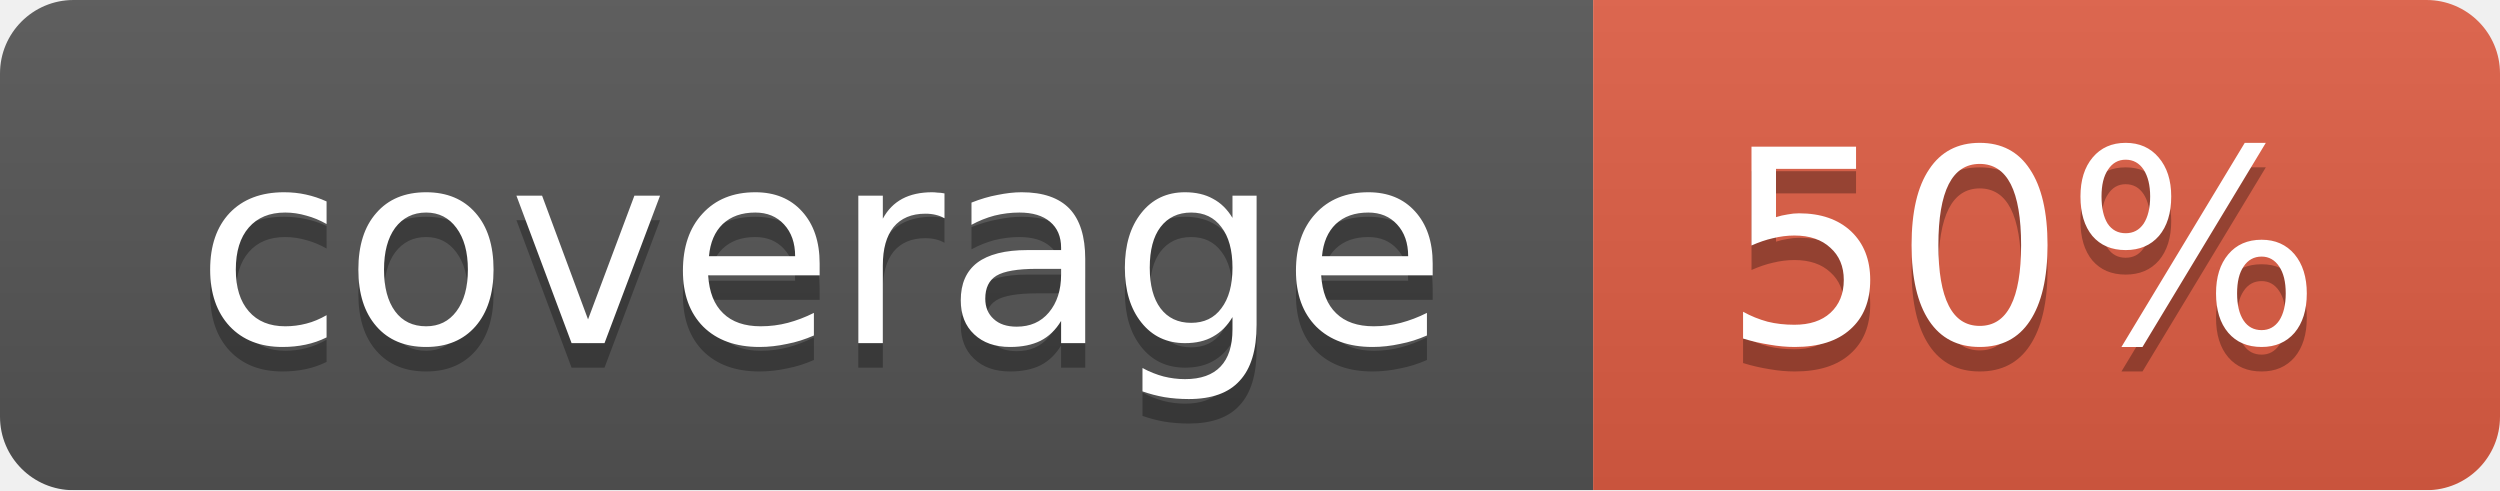
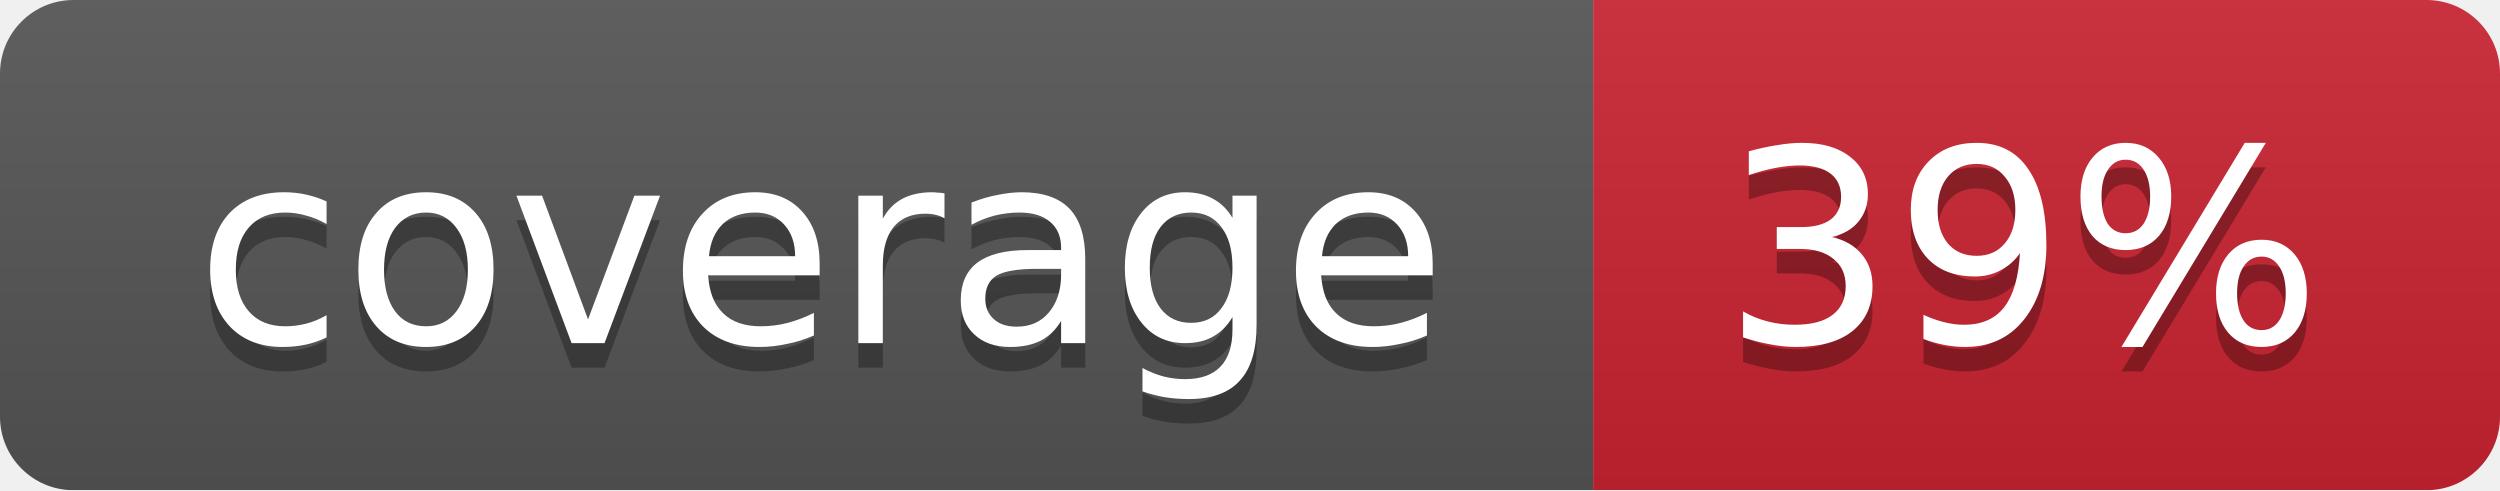
<svg xmlns="http://www.w3.org/2000/svg" width="102" height="20">
  <linearGradient id="smooth" x2="0" y2="100%">
    <stop offset="0" stop-color="#bbb" stop-opacity=".1" />
    <stop offset="1" stop-opacity=".1" />
  </linearGradient>
  <mask id="round">
    <rect width="102" height="20" rx="3" fill="#fff" />
  </mask>
  <g mask="url(#round)">
    <rect width="65" height="20" fill="#555" />
-     <rect x="65" width="37" height="20" fill="#e05d44" />
+     <rect x="65" width="37" height="20" fill="#cb2431" />
    <rect width="102" height="20" fill="url(#smooth)" />
  </g>
  <g fill="#fff" text-anchor="middle" font-family="DejaVu Sans,Verdana,Geneva,sans-serif" font-size="11">
    <text x="33.5" y="15" fill="#010101" fill-opacity=".3">coverage</text>
    <text x="33.5" y="14">coverage</text>
-     <text x="82.5" y="15" fill="#010101" fill-opacity=".3">50%</text>
-     <text x="82.5" y="14">50%</text>
+     <text x="82.5" y="15" fill="#010101" fill-opacity=".3">39%</text>
+     <text x="82.5" y="14">39%</text>
  </g>
</svg>
